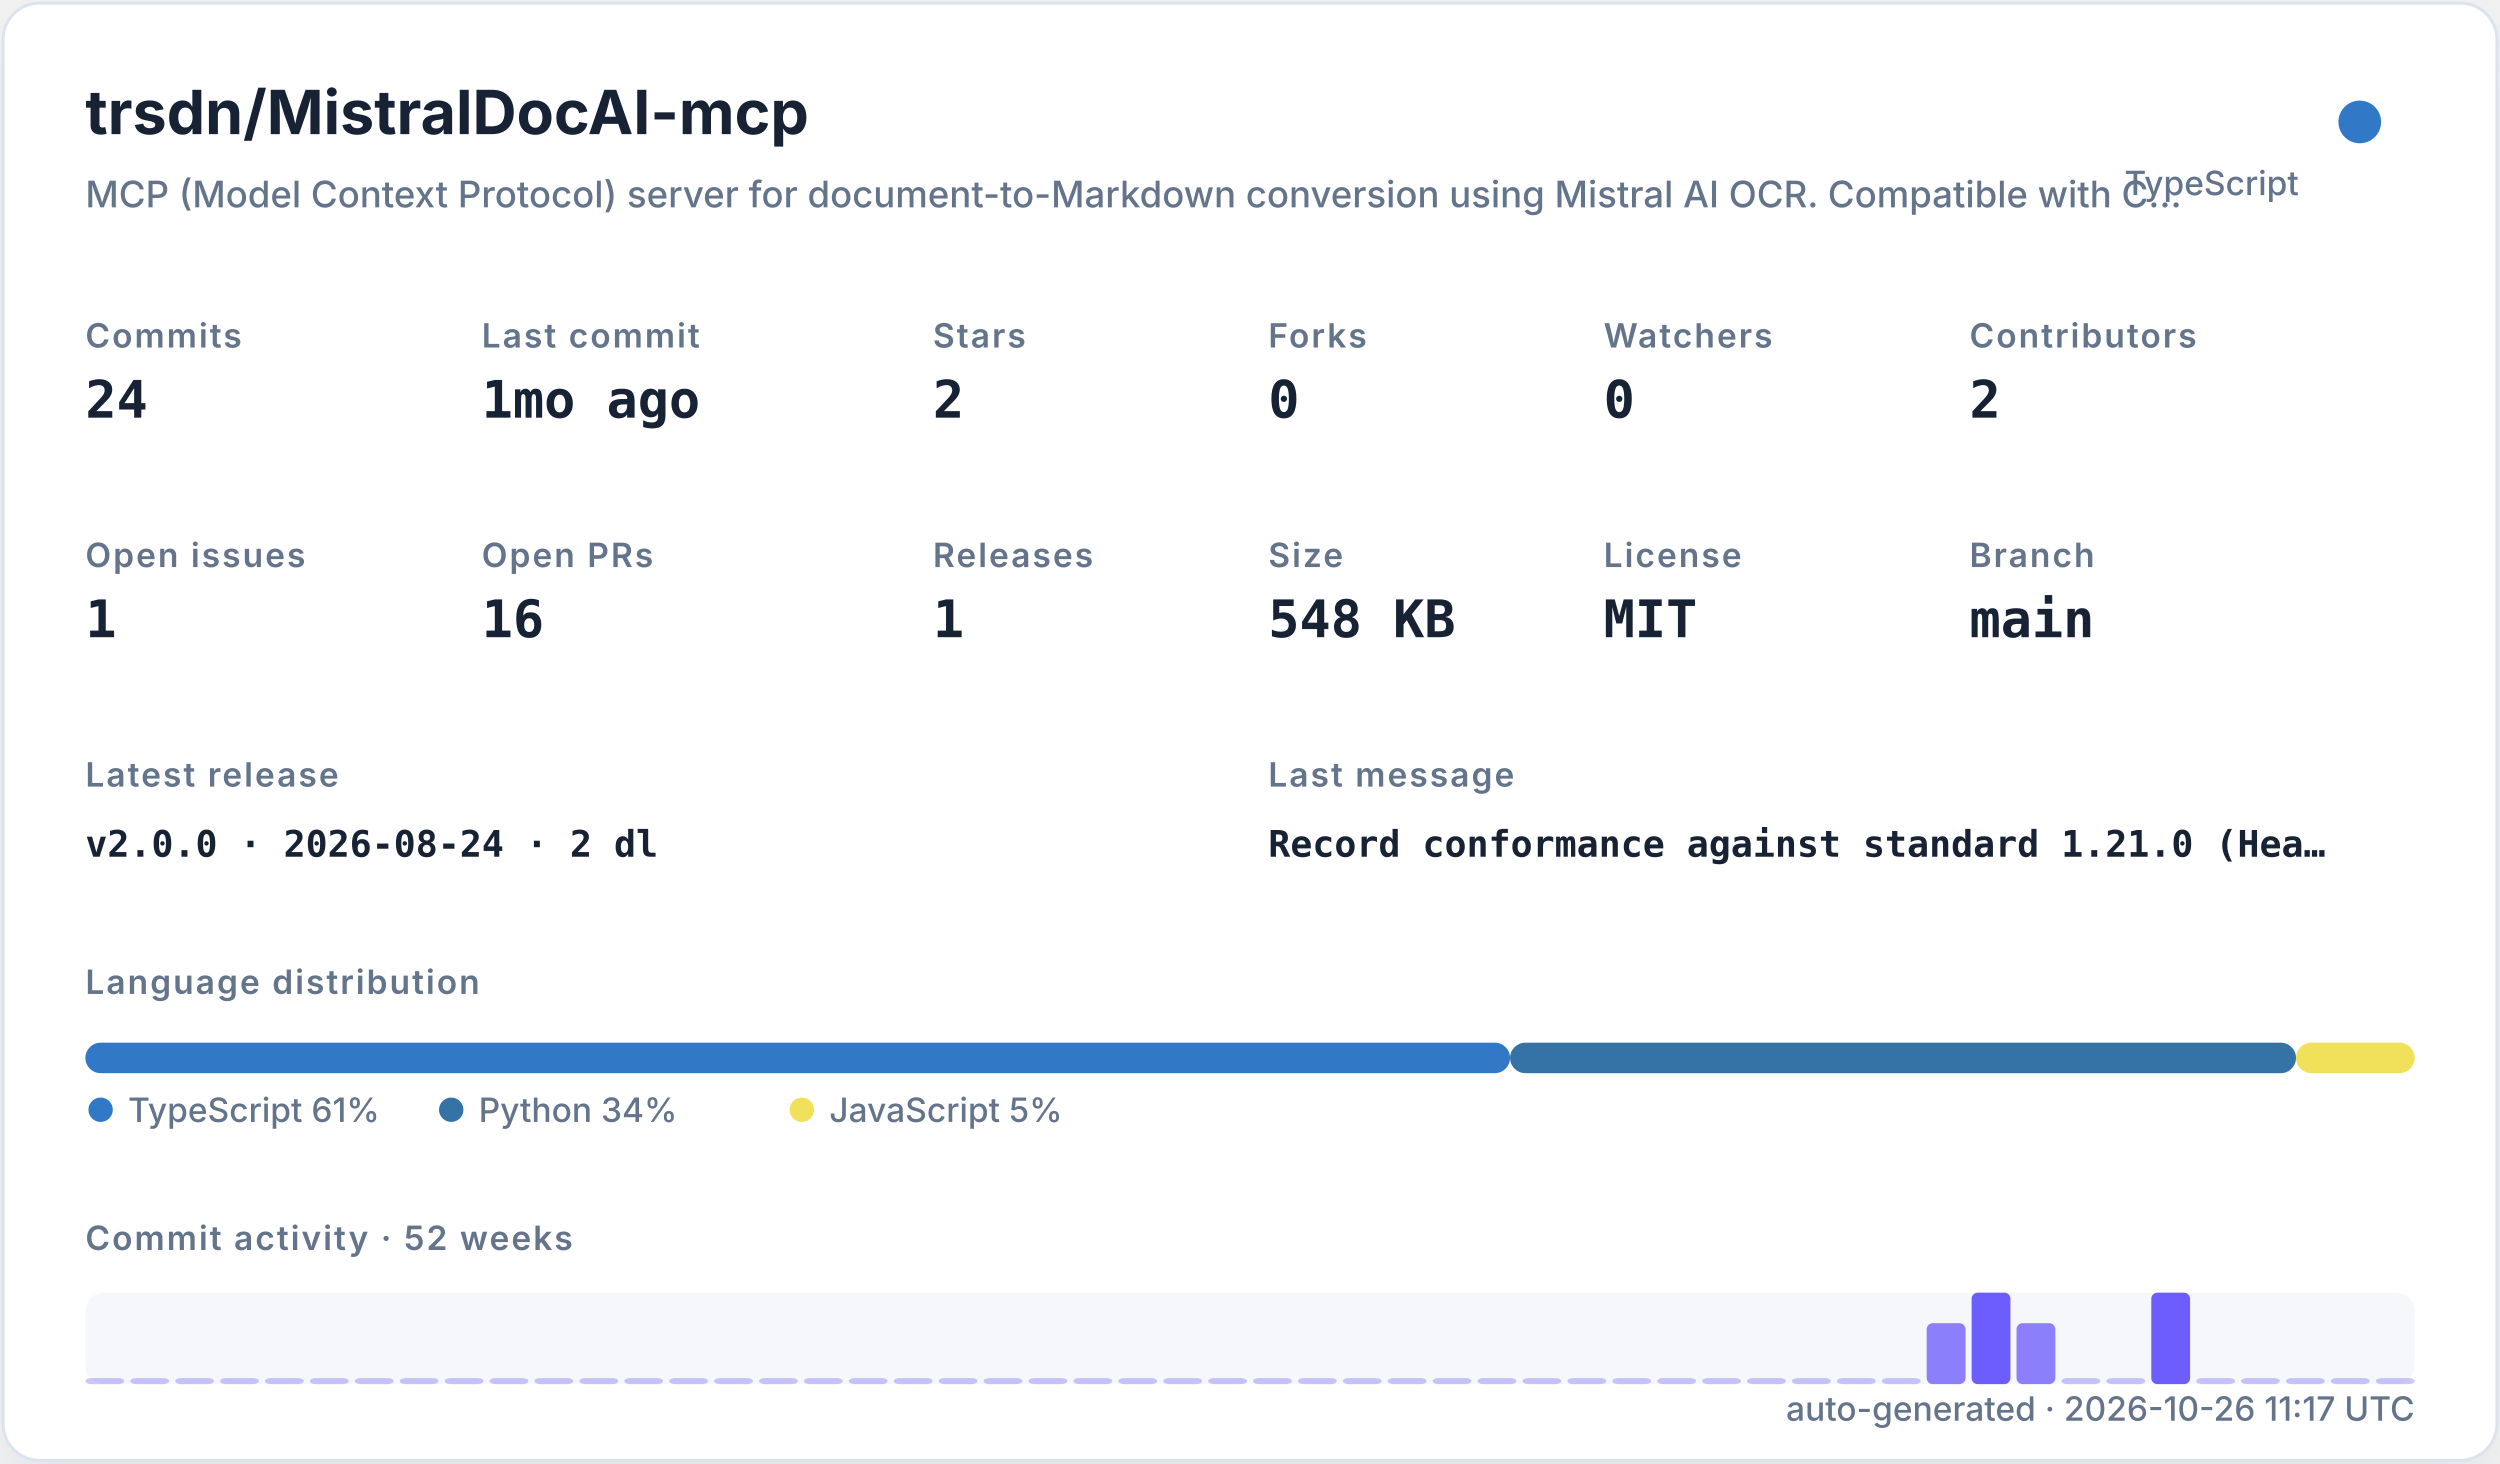
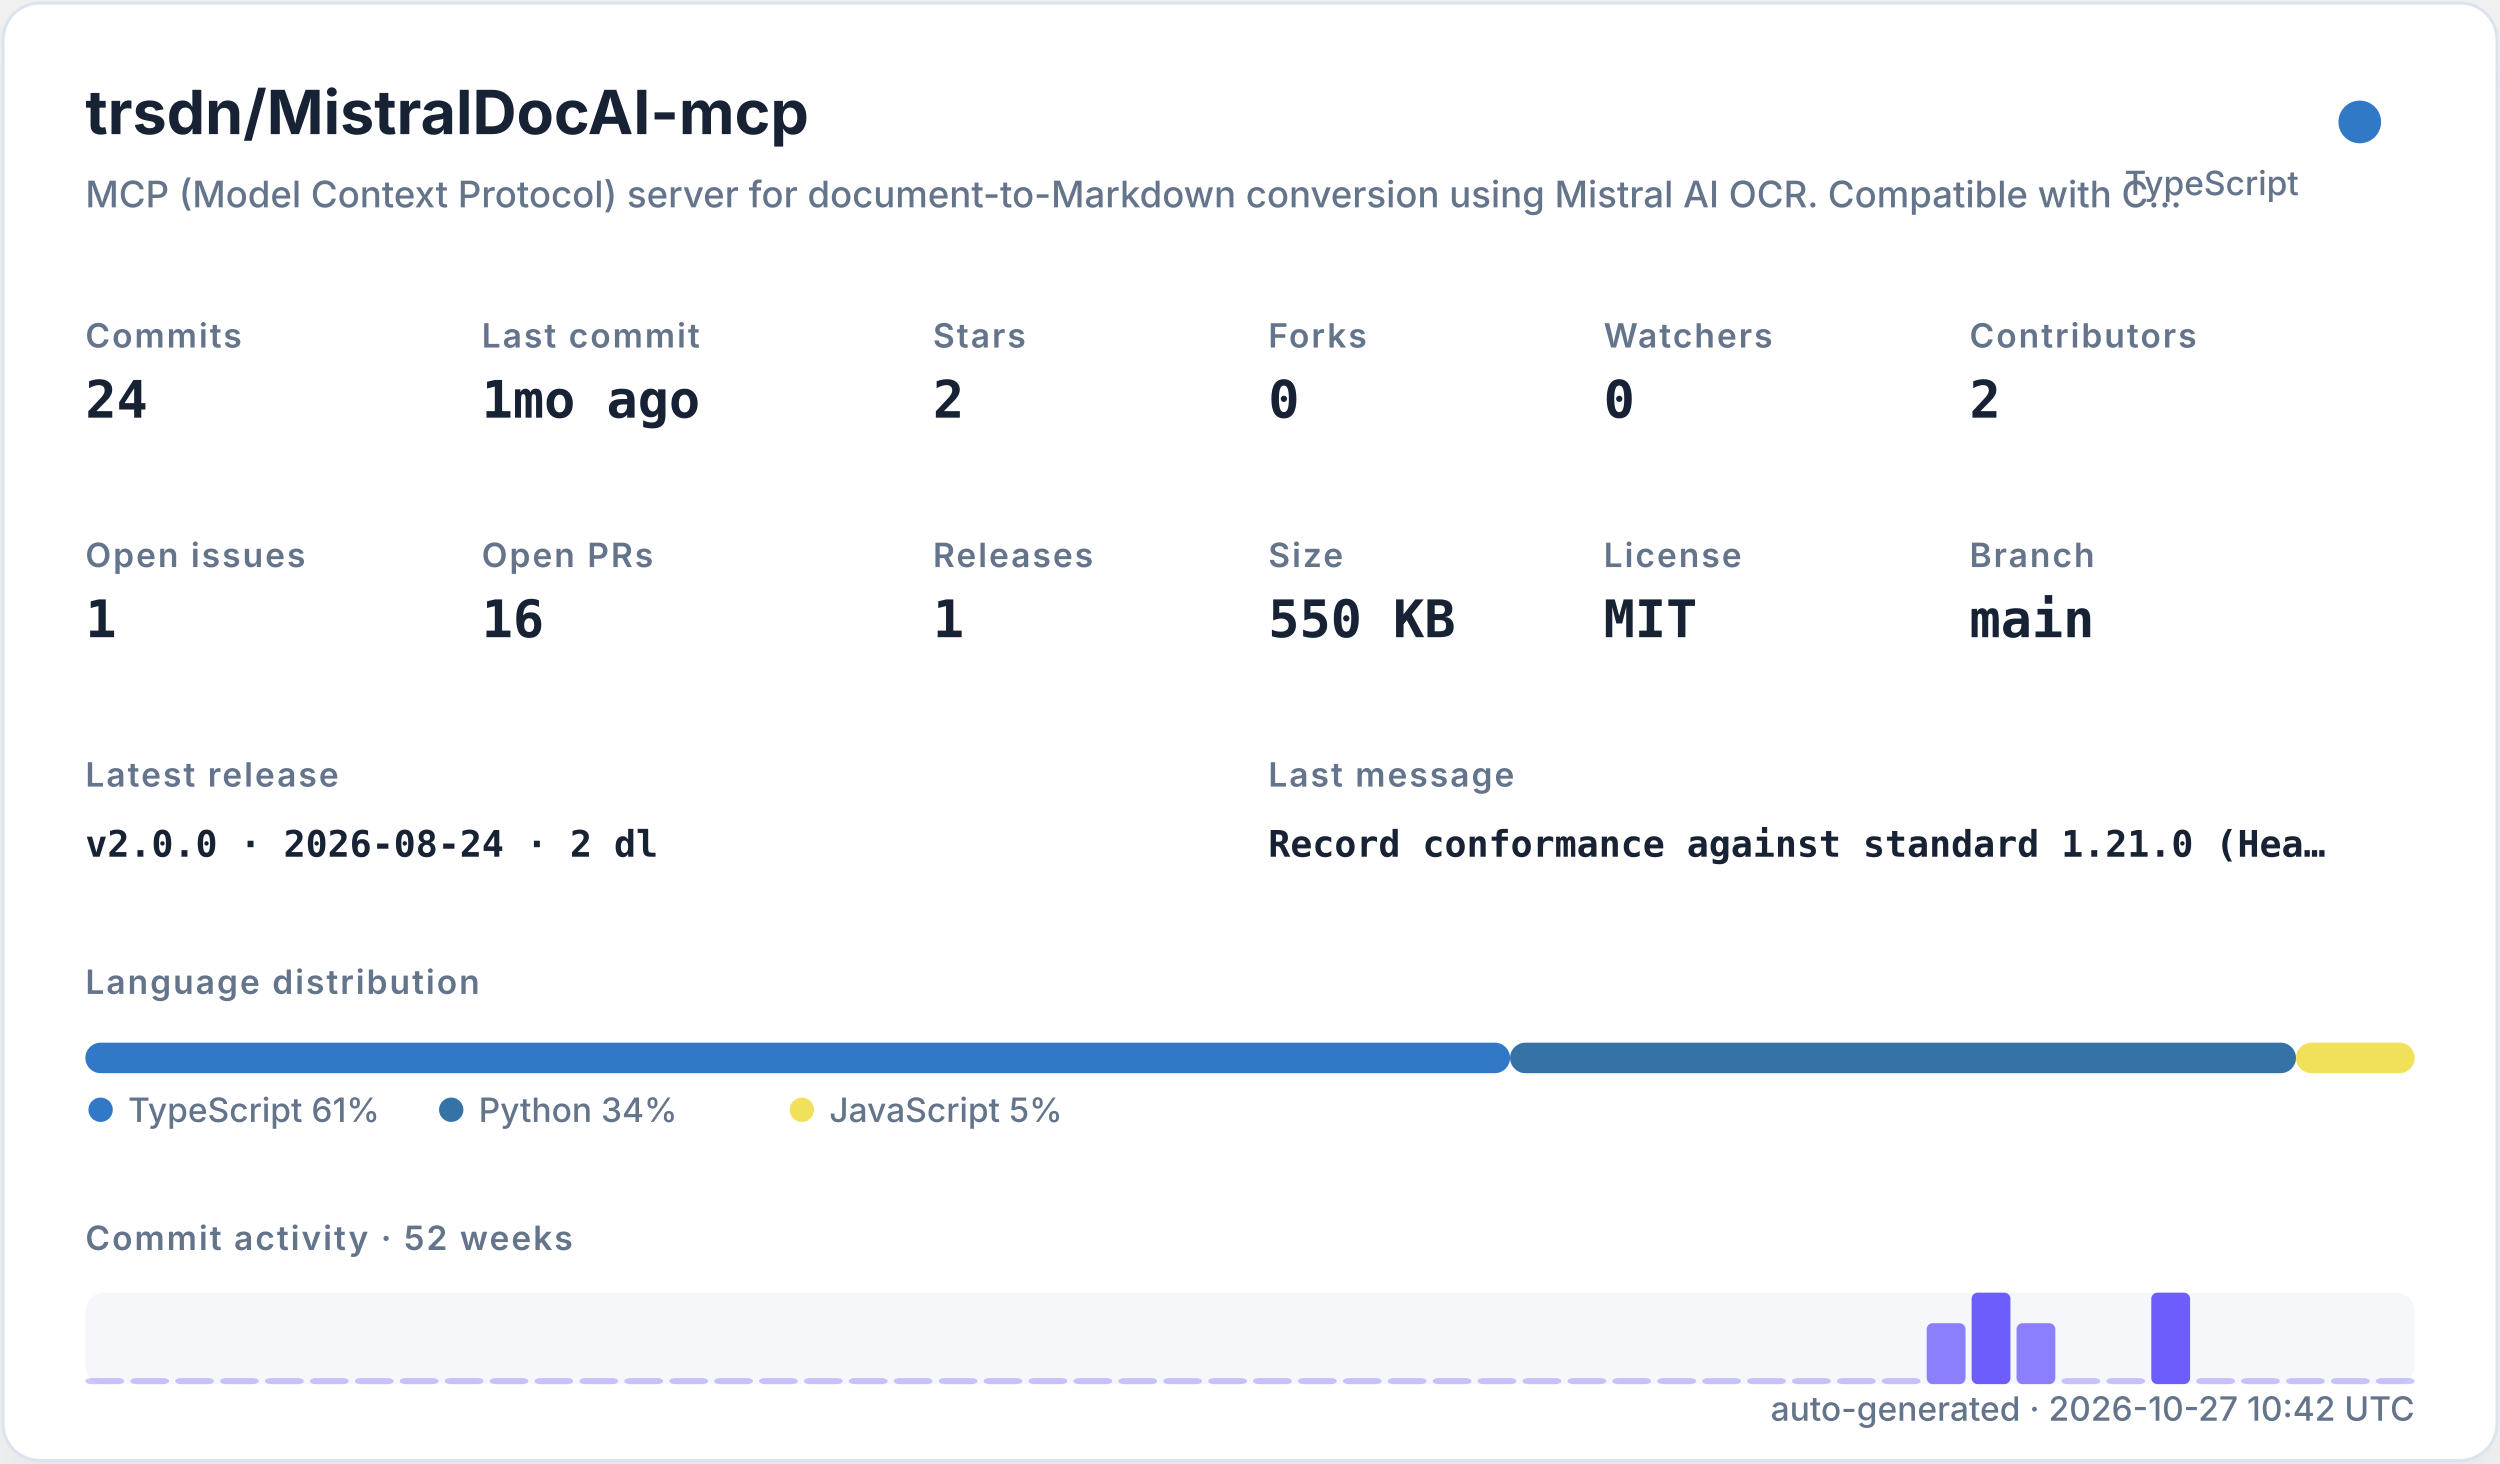
<svg xmlns="http://www.w3.org/2000/svg" width="820" height="480" viewBox="0 0 820 480" role="img">
  <defs>
    <filter id="shadow" x="-10%" y="-10%" width="120%" height="120%">
      <feDropShadow dx="0" dy="8" stdDeviation="10" flood-color="#94a3b8" flood-opacity="0.16" />
    </filter>
    <style>
    .title { font: 700 20px -apple-system,BlinkMacSystemFont,"Segoe UI",sans-serif; fill: #182235; }
    .subtitle { font: 500 12px -apple-system,BlinkMacSystemFont,"Segoe UI",sans-serif; fill: #64748b; }
    .label { font: 600 11px -apple-system,BlinkMacSystemFont,"Segoe UI",sans-serif; fill: #64748b; text-transform: uppercase; letter-spacing: .06em; }
    .value { font: 700 17px ui-monospace,SFMono-Regular,Menlo,monospace; fill: #182235; }
    .small { font: 500 11px -apple-system,BlinkMacSystemFont,"Segoe UI",sans-serif; fill: #64748b; }
    .tiny { font: 500 10px -apple-system,BlinkMacSystemFont,"Segoe UI",sans-serif; fill: #64748b; }
    .mono { font: 650 12px ui-monospace,SFMono-Regular,Menlo,monospace; fill: #182235; }
  </style>
  </defs>
  <rect x="1" y="1" width="818" height="478" rx="12" fill="#ffffff" stroke="#dbe3ef" filter="url(#shadow)" />
  <text x="28" y="44" class="title">trsdn/MistralDocAI-mcp</text>
  <text x="28" y="68" class="subtitle">MCP (Model Context Protocol) server for document-to-Markdown conversion using Mistral AI OCR. Compatible with C…</text>
  <circle cx="774" cy="40" r="7" fill="#3178c6" />
  <text x="754" y="64" text-anchor="end" class="small">TypeScript</text>
  <text x="28" y="114" class="label">Commits</text>
  <text x="28" y="137" class="value">24</text>
  <text x="158" y="114" class="label">Last commit</text>
  <text x="158" y="137" class="value">1mo ago</text>
  <text x="306" y="114" class="label">Stars</text>
  <text x="306" y="137" class="value">2</text>
  <text x="416" y="114" class="label">Forks</text>
  <text x="416" y="137" class="value">0</text>
  <text x="526" y="114" class="label">Watchers</text>
  <text x="526" y="137" class="value">0</text>
  <text x="646" y="114" class="label">Contributors</text>
  <text x="646" y="137" class="value">2</text>
  <text x="28" y="186" class="label">Open issues</text>
  <text x="28" y="209" class="value">1</text>
  <text x="158" y="186" class="label">Open PRs</text>
  <text x="158" y="209" class="value">16</text>
  <text x="306" y="186" class="label">Releases</text>
  <text x="306" y="209" class="value">1</text>
  <text x="416" y="186" class="label">Size</text>
-   <text x="416" y="209" class="value">548 KB</text>
+   <text x="416" y="209" class="value">550 KB</text>
  <text x="526" y="186" class="label">License</text>
  <text x="526" y="209" class="value">MIT</text>
  <text x="646" y="186" class="label">Branch</text>
  <text x="646" y="209" class="value">main</text>
  <text x="28" y="258" class="label">Latest release</text>
  <text x="28" y="281" class="mono">v2.0.0 · 2026-08-24 · 2 dl</text>
  <text x="416" y="258" class="label">Last message</text>
  <text x="416" y="281" class="mono">Record conformance against standard 1.21.0 (Hea…</text>
  <text x="28" y="326" class="label">Language distribution</text>
  <rect x="28.00" y="342" width="467.30" height="10" rx="5" fill="#3178c6" />
  <rect x="495.30" y="342" width="257.79" height="10" rx="5" fill="#3572A5" />
  <rect x="753.09" y="342" width="38.91" height="10" rx="5" fill="#f1e05a" />
  <circle cx="33" cy="364" r="4" fill="#3178c6" />
  <text x="42" y="368" class="small">TypeScript 61%</text>
  <circle cx="148" cy="364" r="4" fill="#3572A5" />
  <text x="157" y="368" class="small">Python 34%</text>
  <circle cx="263" cy="364" r="4" fill="#f1e05a" />
  <text x="272" y="368" class="small">JavaScript 5%</text>
  <text x="28" y="410" class="label">Commit activity · 52 weeks</text>
  <rect x="28" y="424" width="764" height="30" rx="6" fill="#e8edf5" opacity=".42" />
  <rect x="28.00" y="452.00" width="12.73" height="2.00" rx="2" fill="#6d5dfc" opacity="0.35" />
  <rect x="42.73" y="452.00" width="12.73" height="2.00" rx="2" fill="#6d5dfc" opacity="0.35" />
  <rect x="57.46" y="452.00" width="12.73" height="2.00" rx="2" fill="#6d5dfc" opacity="0.35" />
  <rect x="72.19" y="452.00" width="12.73" height="2.00" rx="2" fill="#6d5dfc" opacity="0.35" />
  <rect x="86.92" y="452.00" width="12.73" height="2.00" rx="2" fill="#6d5dfc" opacity="0.35" />
  <rect x="101.65" y="452.00" width="12.73" height="2.00" rx="2" fill="#6d5dfc" opacity="0.35" />
  <rect x="116.38" y="452.00" width="12.73" height="2.00" rx="2" fill="#6d5dfc" opacity="0.35" />
  <rect x="131.12" y="452.00" width="12.73" height="2.00" rx="2" fill="#6d5dfc" opacity="0.35" />
  <rect x="145.85" y="452.00" width="12.73" height="2.00" rx="2" fill="#6d5dfc" opacity="0.35" />
  <rect x="160.58" y="452.00" width="12.73" height="2.00" rx="2" fill="#6d5dfc" opacity="0.35" />
  <rect x="175.31" y="452.00" width="12.73" height="2.00" rx="2" fill="#6d5dfc" opacity="0.35" />
  <rect x="190.04" y="452.00" width="12.73" height="2.00" rx="2" fill="#6d5dfc" opacity="0.35" />
  <rect x="204.77" y="452.00" width="12.73" height="2.00" rx="2" fill="#6d5dfc" opacity="0.35" />
  <rect x="219.50" y="452.00" width="12.73" height="2.00" rx="2" fill="#6d5dfc" opacity="0.35" />
  <rect x="234.23" y="452.00" width="12.73" height="2.00" rx="2" fill="#6d5dfc" opacity="0.35" />
  <rect x="248.96" y="452.00" width="12.73" height="2.00" rx="2" fill="#6d5dfc" opacity="0.35" />
  <rect x="263.69" y="452.00" width="12.73" height="2.00" rx="2" fill="#6d5dfc" opacity="0.35" />
  <rect x="278.42" y="452.00" width="12.73" height="2.00" rx="2" fill="#6d5dfc" opacity="0.35" />
  <rect x="293.15" y="452.00" width="12.73" height="2.00" rx="2" fill="#6d5dfc" opacity="0.35" />
  <rect x="307.88" y="452.00" width="12.73" height="2.00" rx="2" fill="#6d5dfc" opacity="0.35" />
  <rect x="322.62" y="452.00" width="12.73" height="2.00" rx="2" fill="#6d5dfc" opacity="0.35" />
  <rect x="337.35" y="452.00" width="12.73" height="2.00" rx="2" fill="#6d5dfc" opacity="0.35" />
  <rect x="352.08" y="452.00" width="12.73" height="2.00" rx="2" fill="#6d5dfc" opacity="0.35" />
  <rect x="366.81" y="452.00" width="12.73" height="2.00" rx="2" fill="#6d5dfc" opacity="0.35" />
  <rect x="381.54" y="452.00" width="12.73" height="2.00" rx="2" fill="#6d5dfc" opacity="0.35" />
  <rect x="396.27" y="452.00" width="12.73" height="2.00" rx="2" fill="#6d5dfc" opacity="0.35" />
  <rect x="411.00" y="452.00" width="12.73" height="2.00" rx="2" fill="#6d5dfc" opacity="0.35" />
  <rect x="425.73" y="452.00" width="12.73" height="2.00" rx="2" fill="#6d5dfc" opacity="0.35" />
  <rect x="440.46" y="452.00" width="12.73" height="2.00" rx="2" fill="#6d5dfc" opacity="0.35" />
  <rect x="455.19" y="452.00" width="12.73" height="2.00" rx="2" fill="#6d5dfc" opacity="0.35" />
  <rect x="469.92" y="452.00" width="12.73" height="2.00" rx="2" fill="#6d5dfc" opacity="0.35" />
  <rect x="484.65" y="452.00" width="12.73" height="2.00" rx="2" fill="#6d5dfc" opacity="0.35" />
  <rect x="499.38" y="452.00" width="12.73" height="2.00" rx="2" fill="#6d5dfc" opacity="0.35" />
  <rect x="514.12" y="452.00" width="12.73" height="2.00" rx="2" fill="#6d5dfc" opacity="0.35" />
  <rect x="528.85" y="452.00" width="12.73" height="2.00" rx="2" fill="#6d5dfc" opacity="0.35" />
  <rect x="543.58" y="452.00" width="12.73" height="2.00" rx="2" fill="#6d5dfc" opacity="0.35" />
  <rect x="558.31" y="452.00" width="12.73" height="2.00" rx="2" fill="#6d5dfc" opacity="0.35" />
  <rect x="573.04" y="452.00" width="12.73" height="2.00" rx="2" fill="#6d5dfc" opacity="0.35" />
  <rect x="587.77" y="452.00" width="12.73" height="2.00" rx="2" fill="#6d5dfc" opacity="0.35" />
  <rect x="602.50" y="452.00" width="12.73" height="2.00" rx="2" fill="#6d5dfc" opacity="0.35" />
  <rect x="617.23" y="452.00" width="12.73" height="2.00" rx="2" fill="#6d5dfc" opacity="0.35" />
  <rect x="631.96" y="434.00" width="12.73" height="20.00" rx="2" fill="#6d5dfc" opacity="0.78" />
  <rect x="646.69" y="424.00" width="12.73" height="30.00" rx="2" fill="#6d5dfc" opacity="1.00" />
  <rect x="661.42" y="434.00" width="12.73" height="20.00" rx="2" fill="#6d5dfc" opacity="0.78" />
  <rect x="676.15" y="452.00" width="12.73" height="2.00" rx="2" fill="#6d5dfc" opacity="0.35" />
  <rect x="690.88" y="452.00" width="12.73" height="2.00" rx="2" fill="#6d5dfc" opacity="0.35" />
  <rect x="705.62" y="424.00" width="12.73" height="30.00" rx="2" fill="#6d5dfc" opacity="1.00" />
  <rect x="720.35" y="452.00" width="12.73" height="2.00" rx="2" fill="#6d5dfc" opacity="0.35" />
  <rect x="735.08" y="452.00" width="12.73" height="2.00" rx="2" fill="#6d5dfc" opacity="0.35" />
  <rect x="749.81" y="452.00" width="12.73" height="2.00" rx="2" fill="#6d5dfc" opacity="0.35" />
  <rect x="764.54" y="452.00" width="12.73" height="2.00" rx="2" fill="#6d5dfc" opacity="0.35" />
  <rect x="779.27" y="452.00" width="12.73" height="2.00" rx="2" fill="#6d5dfc" opacity="0.35" />
-   <text x="792" y="466" text-anchor="end" class="small">auto-generated · 2026-10-26 11:17 UTC</text>
+   <text x="792" y="466" text-anchor="end" class="small">auto-generated · 2026-10-27 10:42 UTC</text>
</svg>
